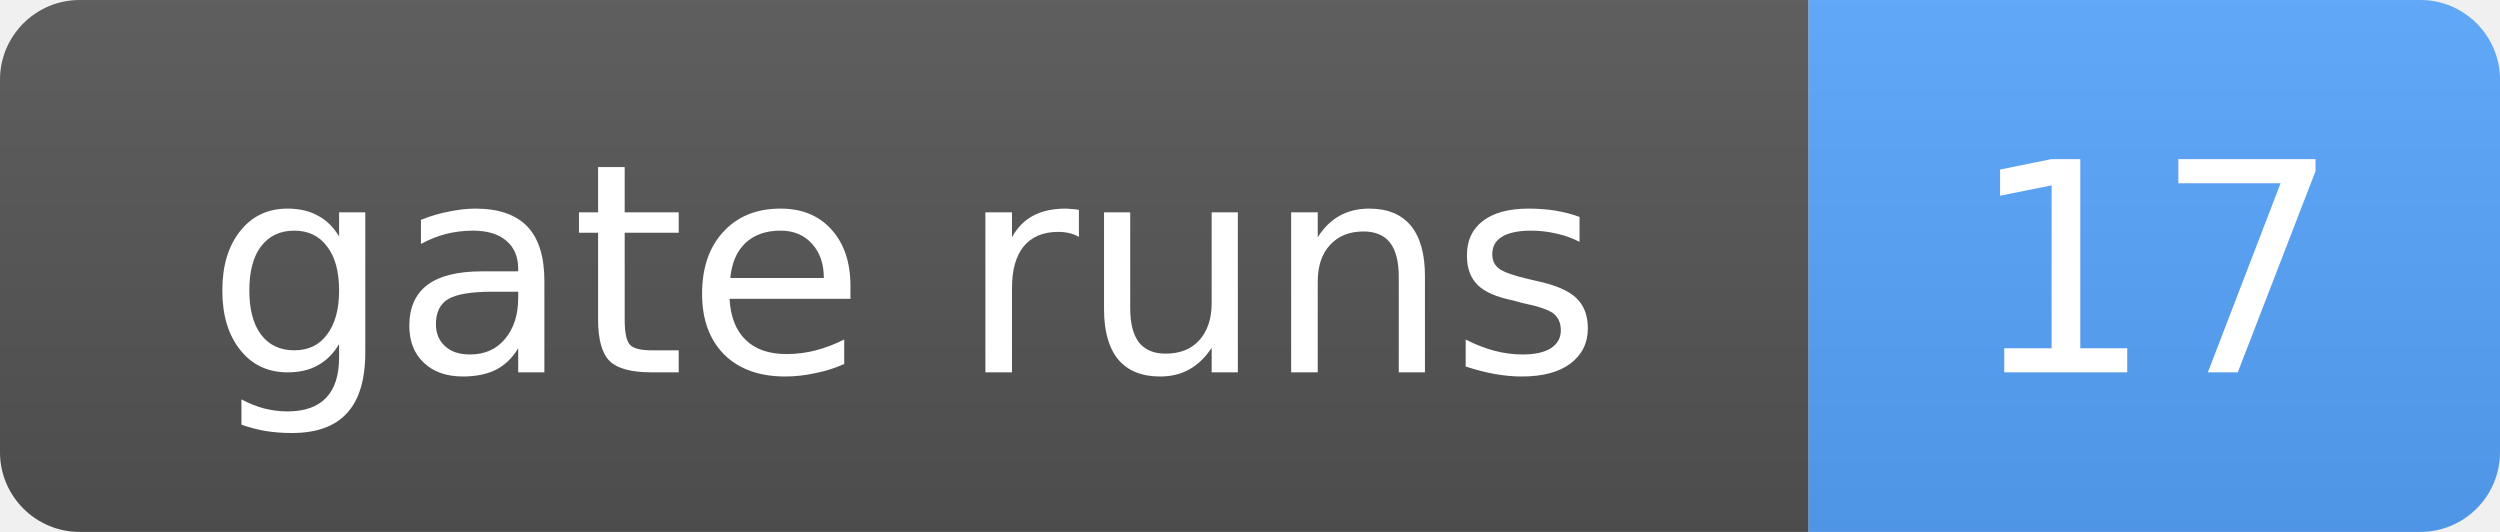
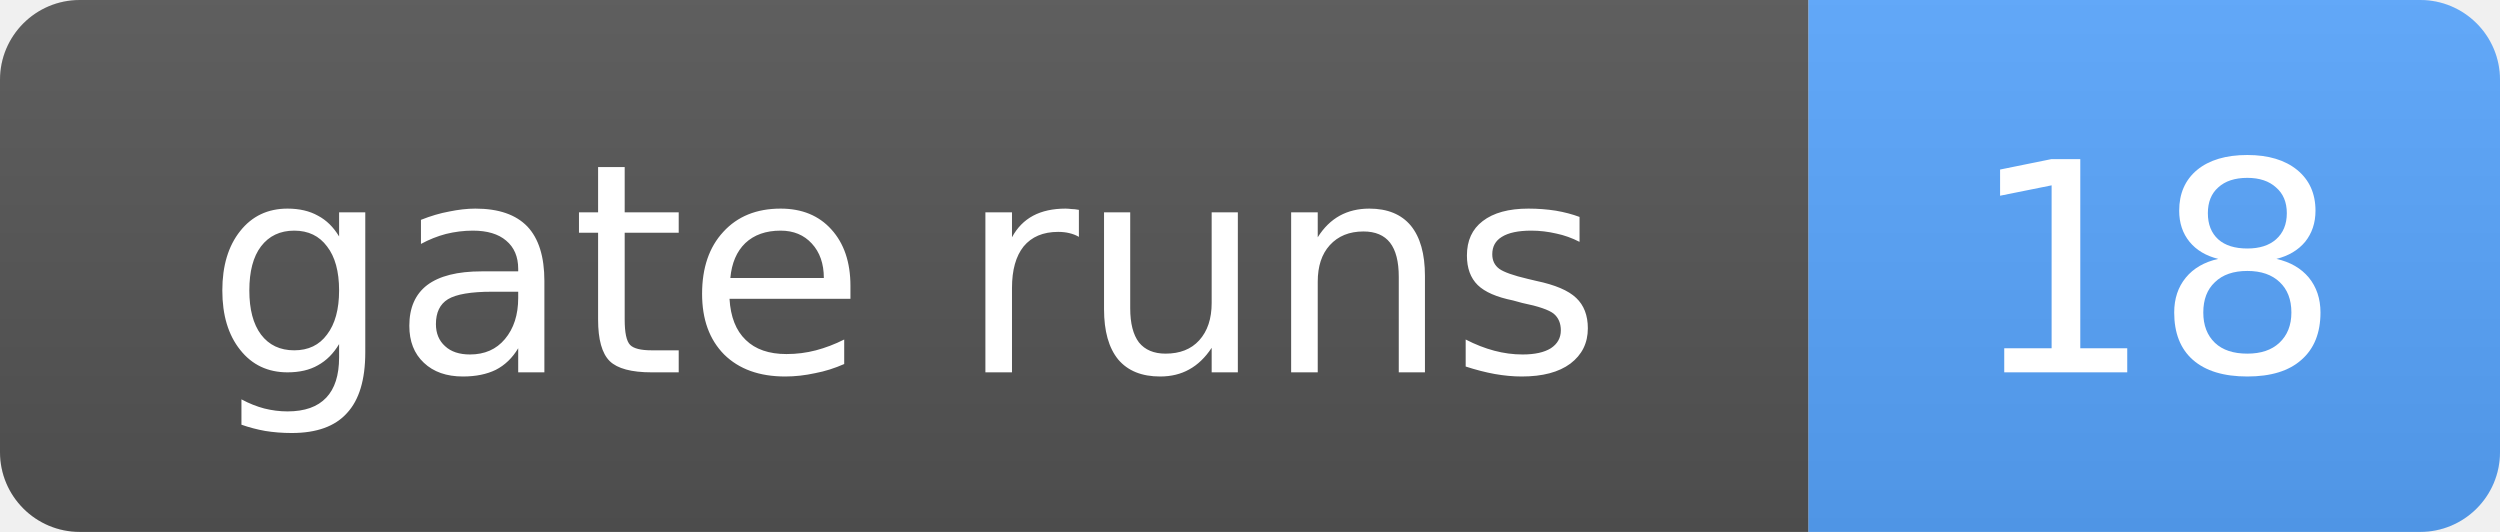
- <svg xmlns="http://www.w3.org/2000/svg" width="94" height="20" role="img" aria-label="gate runs: 17">
+ <svg xmlns="http://www.w3.org/2000/svg" width="94" height="20" role="img" aria-label="gate runs: 18">
  <linearGradient id="s" x2="0" y2="100%">
    <stop offset="0" stop-color="#bbb" stop-opacity=".1" />
    <stop offset="1" stop-opacity=".1" />
  </linearGradient>
  <clipPath id="r">
    <rect width="94" height="20" rx="3" fill="#fff" />
  </clipPath>
  <g clip-path="url(#r)">
    <rect width="68" height="20" fill="#555" />
    <rect x="68" width="26" height="20" fill="#58a6ff" />
    <rect width="94" height="20" fill="url(#s)" />
  </g>
  <g fill="#fff" text-anchor="middle" font-family="Verdana,Geneva,DejaVu Sans,sans-serif" font-size="11">
    <text x="34.0" y="14">gate runs</text>
-     <text x="81.0" y="14">17</text>
+     <text x="81.0" y="14">18</text>
  </g>
</svg>
